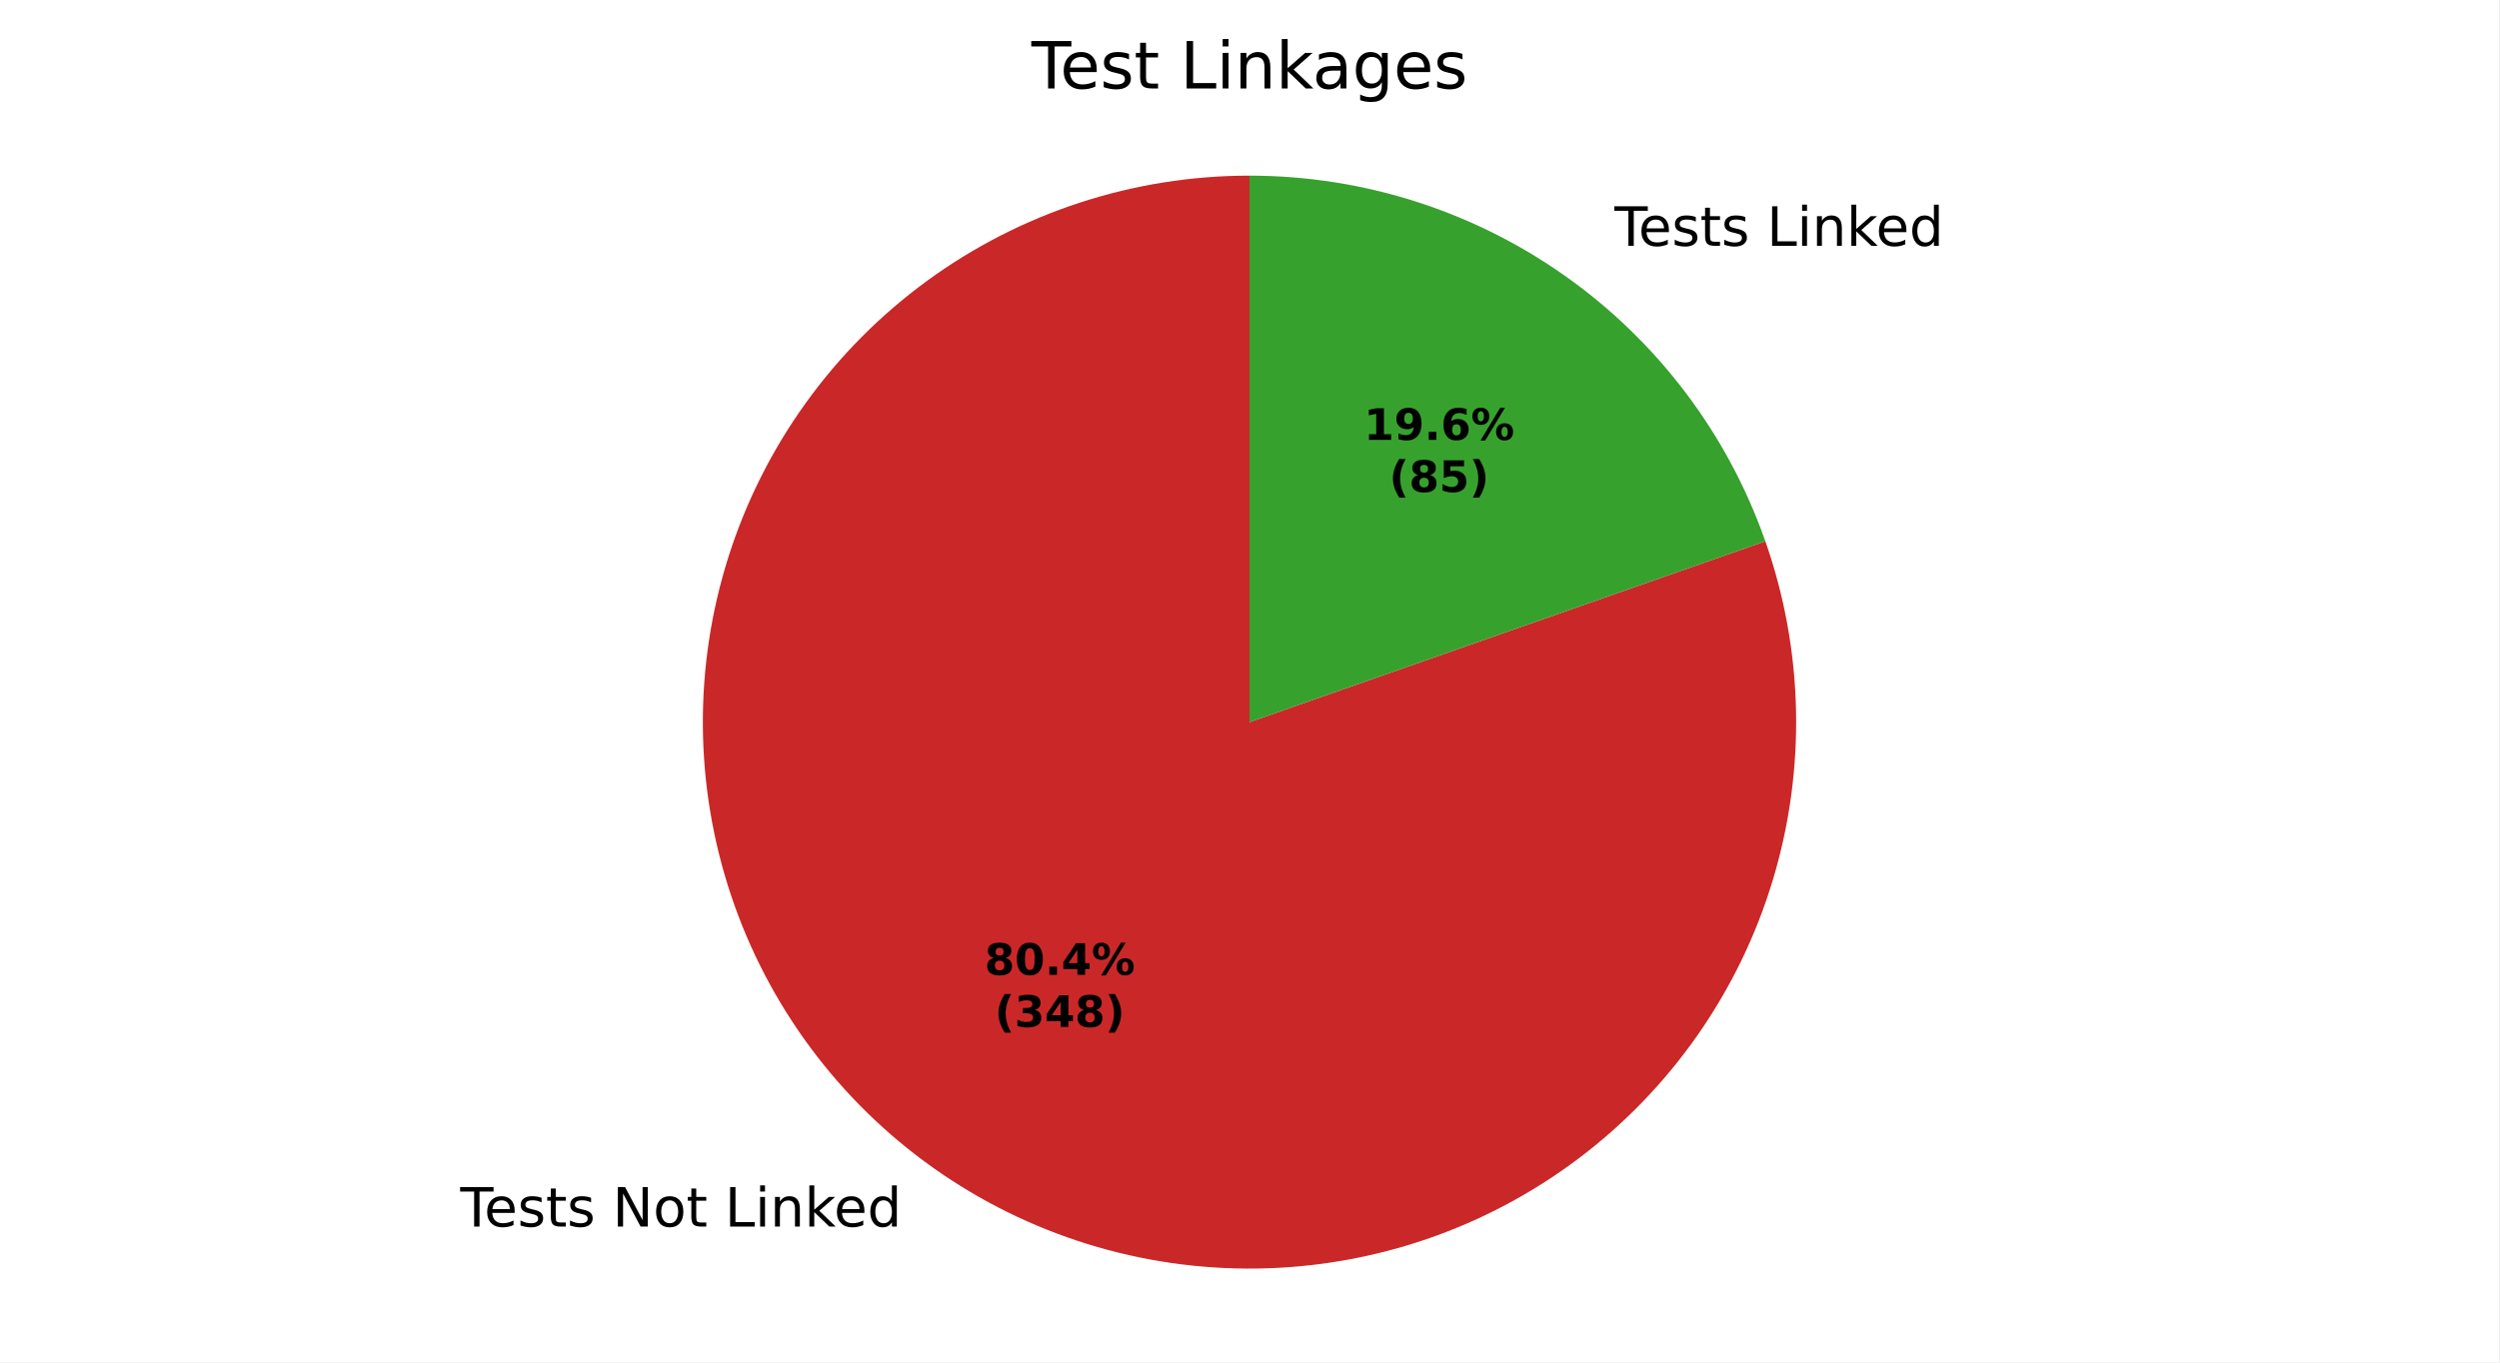
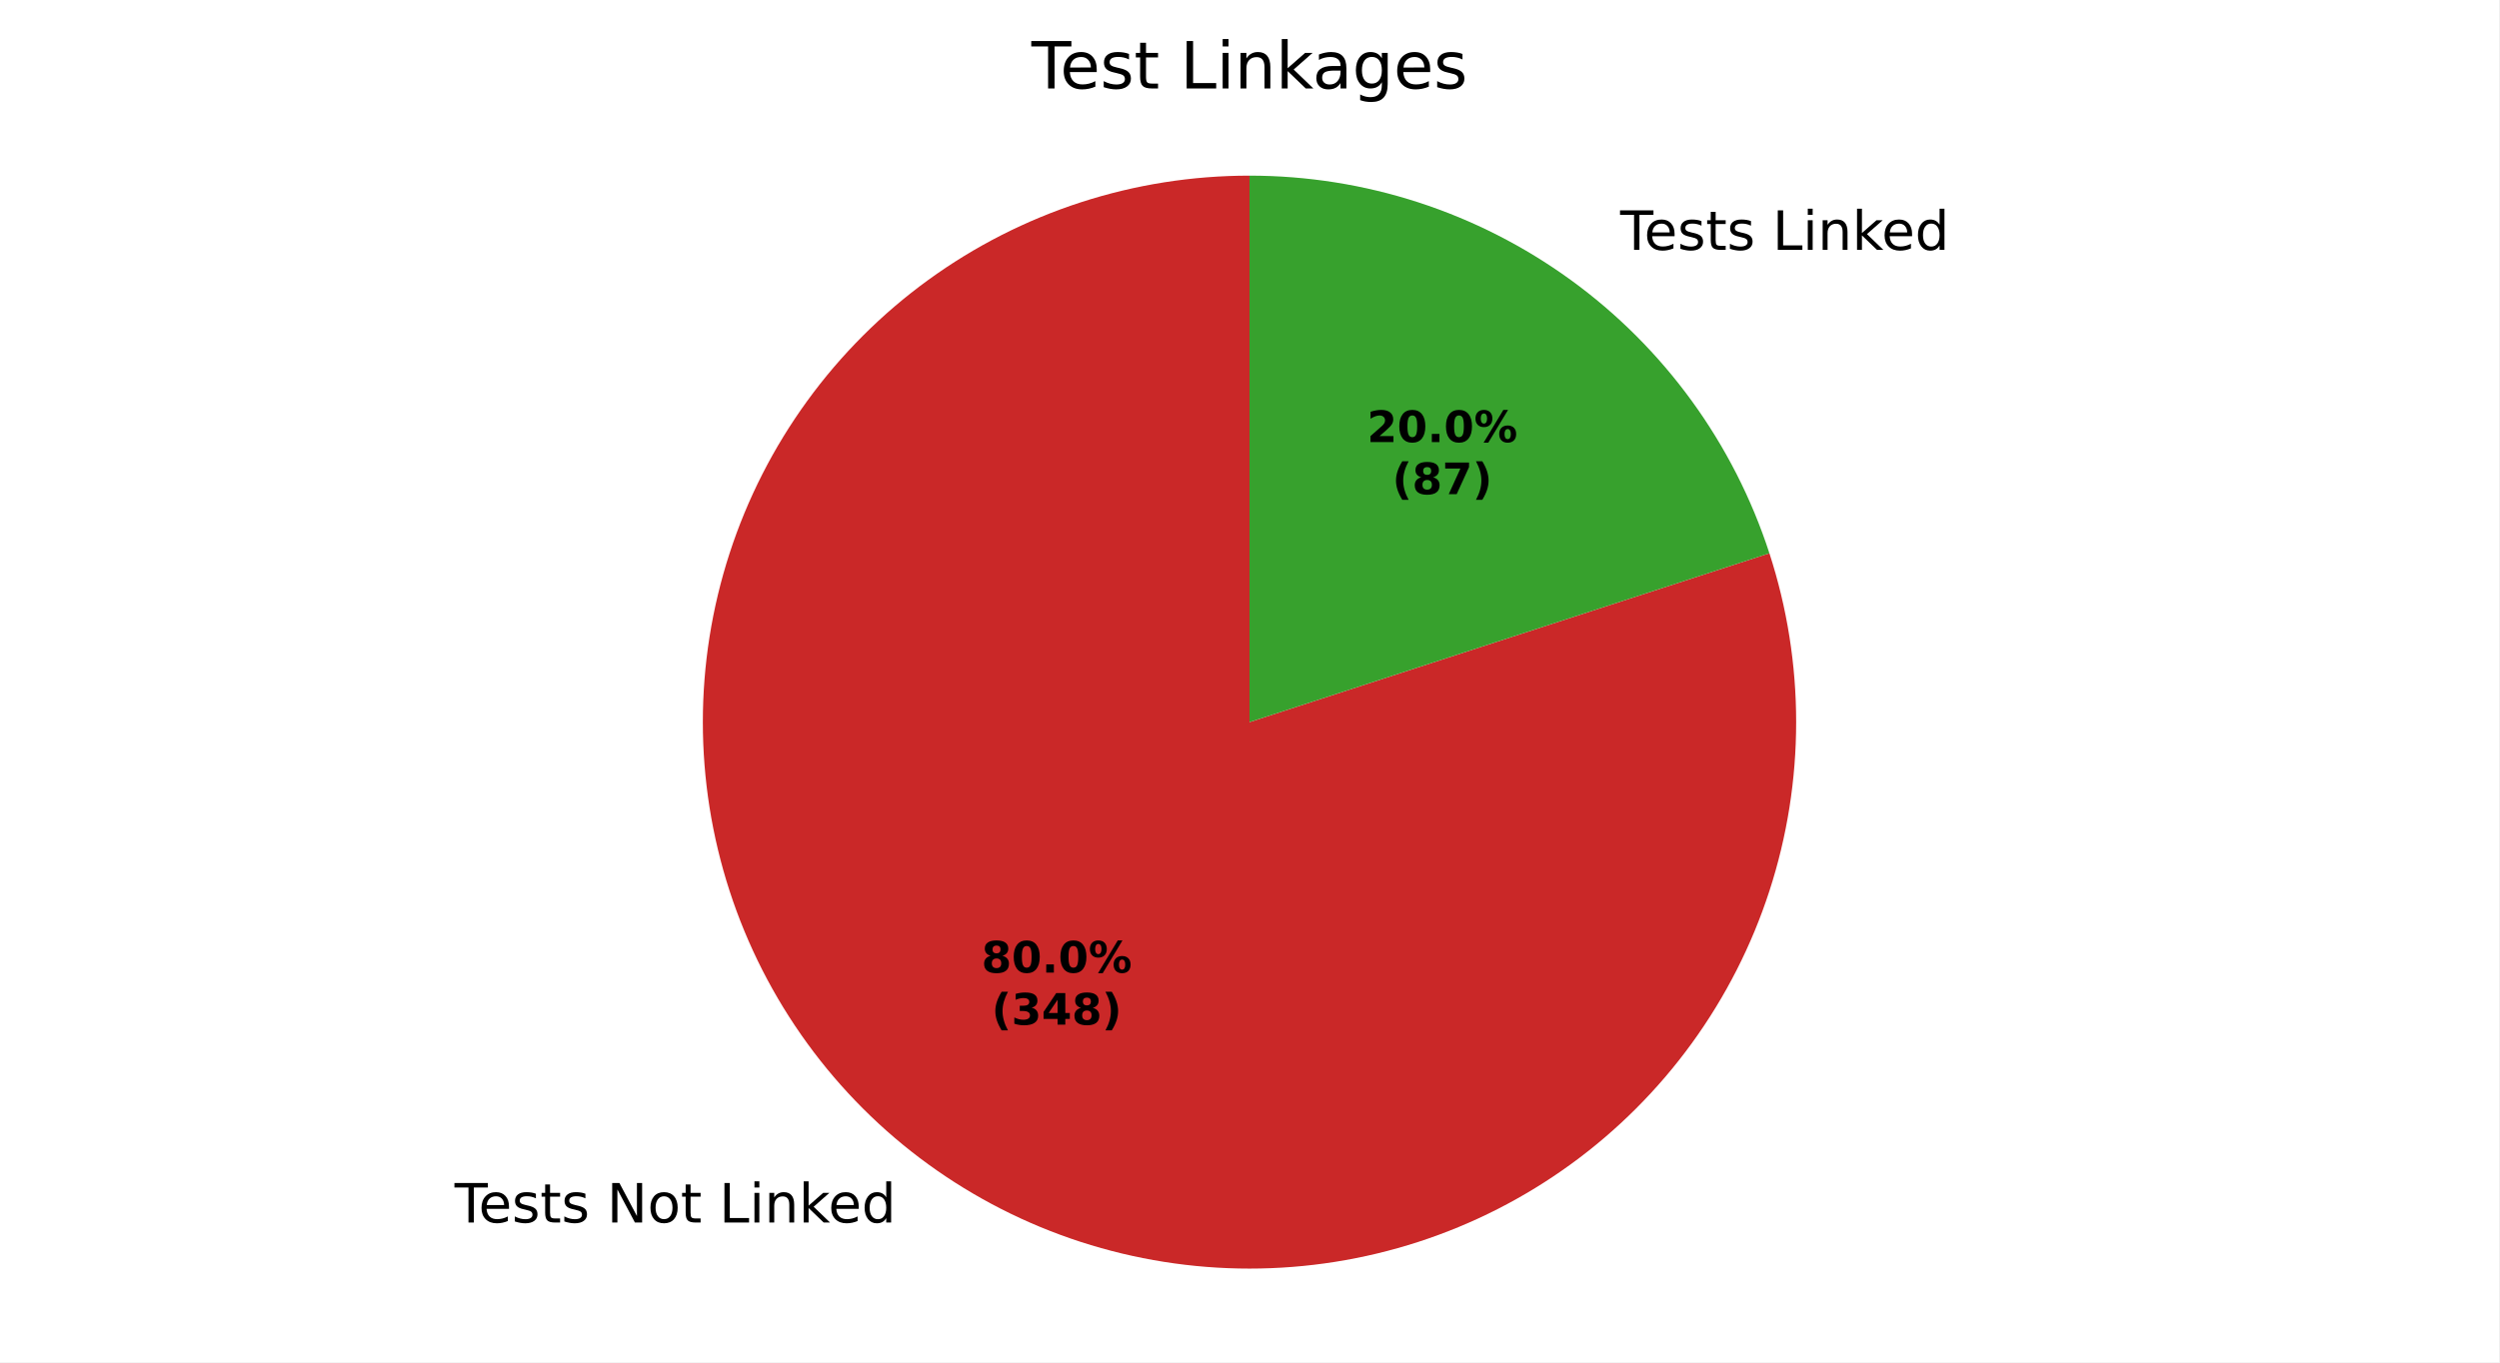
<svg xmlns="http://www.w3.org/2000/svg" xmlns:xlink="http://www.w3.org/1999/xlink" width="460.8pt" height="251.278pt" viewBox="0 0 460.8 251.278" version="1.1">
  <defs>
    <style type="text/css">*{stroke-linejoin: round; stroke-linecap: butt}</style>
  </defs>
  <g id="figure_1">
    <g id="patch_1">
      <path d="M 0 251.278  L 460.8 251.278  L 460.8 0  L 0 0  z " style="fill: #ffffff" />
    </g>
    <g id="axes_1">
      <g id="patch_2">
-         <path d="M 230.4 32.398  C 219.774 32.398 209.214 34.079 199.112 37.377  C 189.01 40.675 179.494 45.551 170.915 51.822  C 162.336 58.093 154.803 65.681 148.594 74.305  C 142.385 82.929 137.579 92.481 134.354 102.606  C 131.129 112.731 129.526 123.303 129.603 133.929  C 129.68 144.556 131.437 155.103 134.808 165.181  C 138.18 175.258 143.124 184.739 149.457 193.272  C 155.79 201.805 163.433 209.283 172.102 215.429  C 180.771 221.575 190.357 226.312 200.506 229.463  C 210.654 232.615 221.237 234.142 231.863 233.988  C 242.488 233.833 253.022 232 263.075 228.555  C 273.128 225.111 282.573 220.098 291.06 213.703  C 299.547 207.308 306.969 199.611 313.052 190.898  C 319.135 182.185 323.802 172.564 326.879 162.393  C 329.957 152.222 331.407 141.628 331.176 131.004  C 330.945 120.38 329.035 109.859 325.518 99.832  L 230.4 133.198  z " style="fill: #ca2828" />
+         <path d="M 230.4 32.398  C 219.823 32.398 209.311 34.063 199.251 37.332  C 189.191 40.6 179.709 45.432 171.151 51.649  C 162.594 57.866 155.068 65.392 148.851 73.949  C 142.634 82.507 137.802 91.989 134.534 102.049  C 131.265 112.109 129.6 122.621 129.6 133.198  C 129.6 143.776 131.265 154.287 134.534 164.347  C 137.802 174.407 142.634 183.89 148.851 192.447  C 155.068 201.004 162.594 208.53 171.151 214.747  C 179.709 220.964 189.191 225.796 199.251 229.065  C 209.311 232.333 219.823 233.998 230.4 233.998  C 240.977 233.998 251.489 232.333 261.549 229.065  C 271.609 225.796 281.091 220.964 289.649 214.747  C 298.206 208.53 305.732 201.004 311.949 192.447  C 318.166 183.89 322.998 174.407 326.266 164.347  C 329.535 154.287 331.2 143.776 331.2 133.198  C 331.2 122.621 329.535 112.109 326.266 102.049  L 230.4 133.198  z " style="fill: #ca2828" />
      </g>
      <g id="patch_3">
-         <path d="M 325.518 99.832  C 318.605 80.125 305.735 63.045 288.698 50.967  C 271.661 38.888 251.284 32.398 230.4 32.398  L 230.4 133.198  z " style="fill: #37a12d" />
+         <path d="M 326.266 102.049  C 319.69 81.807 306.868 64.159 289.649 51.649  C 272.43 39.139 251.684 32.398 230.4 32.398  L 230.4 133.198  z " style="fill: #37a12d" />
      </g>
      <g id="matplotlib.axis_1" />
      <g id="matplotlib.axis_2" />
      <g id="text_1">
-         <g transform="translate(84.87052 226.2505) scale(0.1 -0.1)">
+         <g transform="translate(83.82481 225.5) scale(0.1 -0.1)">
          <defs>
            <path id="DejaVuSans-37" d="M -19 4666  L 3928 4666  L 3928 4134  L 2272 4134  L 2272 0  L 1638 0  L 1638 4134  L -19 4134  L -19 4666  z " transform="scale(0.015625)" />
            <path id="DejaVuSans-48" d="M 3597 1894  L 3597 1613  L 953 1613  Q 991 1019 1311 708  Q 1631 397 2203 397  Q 2534 397 2845 478  Q 3156 559 3463 722  L 3463 178  Q 3153 47 2828 -22  Q 2503 -91 2169 -91  Q 1331 -91 842 396  Q 353 884 353 1716  Q 353 2575 817 3079  Q 1281 3584 2069 3584  Q 2775 3584 3186 3129  Q 3597 2675 3597 1894  z M 3022 2063  Q 3016 2534 2758 2815  Q 2500 3097 2075 3097  Q 1594 3097 1305 2825  Q 1016 2553 972 2059  L 3022 2063  z " transform="scale(0.015625)" />
            <path id="DejaVuSans-56" d="M 2834 3397  L 2834 2853  Q 2591 2978 2328 3040  Q 2066 3103 1784 3103  Q 1356 3103 1142 2972  Q 928 2841 928 2578  Q 928 2378 1081 2264  Q 1234 2150 1697 2047  L 1894 2003  Q 2506 1872 2764 1633  Q 3022 1394 3022 966  Q 3022 478 2636 193  Q 2250 -91 1575 -91  Q 1294 -91 989 -36  Q 684 19 347 128  L 347 722  Q 666 556 975 473  Q 1284 391 1588 391  Q 1994 391 2212 530  Q 2431 669 2431 922  Q 2431 1156 2273 1281  Q 2116 1406 1581 1522  L 1381 1569  Q 847 1681 609 1914  Q 372 2147 372 2553  Q 372 3047 722 3315  Q 1072 3584 1716 3584  Q 2034 3584 2315 3537  Q 2597 3491 2834 3397  z " transform="scale(0.015625)" />
            <path id="DejaVuSans-57" d="M 1172 4494  L 1172 3500  L 2356 3500  L 2356 3053  L 1172 3053  L 1172 1153  Q 1172 725 1289 603  Q 1406 481 1766 481  L 2356 481  L 2356 0  L 1766 0  Q 1100 0 847 248  Q 594 497 594 1153  L 594 3053  L 172 3053  L 172 3500  L 594 3500  L 594 4494  L 1172 4494  z " transform="scale(0.015625)" />
            <path id="DejaVuSans-3" transform="scale(0.015625)" />
            <path id="DejaVuSans-31" d="M 628 4666  L 1478 4666  L 3547 763  L 3547 4666  L 4159 4666  L 4159 0  L 3309 0  L 1241 3903  L 1241 0  L 628 0  L 628 4666  z " transform="scale(0.015625)" />
            <path id="DejaVuSans-52" d="M 1959 3097  Q 1497 3097 1228 2736  Q 959 2375 959 1747  Q 959 1119 1226 758  Q 1494 397 1959 397  Q 2419 397 2687 759  Q 2956 1122 2956 1747  Q 2956 2369 2687 2733  Q 2419 3097 1959 3097  z M 1959 3584  Q 2709 3584 3137 3096  Q 3566 2609 3566 1747  Q 3566 888 3137 398  Q 2709 -91 1959 -91  Q 1206 -91 779 398  Q 353 888 353 1747  Q 353 2609 779 3096  Q 1206 3584 1959 3584  z " transform="scale(0.015625)" />
            <path id="DejaVuSans-2f" d="M 628 4666  L 1259 4666  L 1259 531  L 3531 531  L 3531 0  L 628 0  L 628 4666  z " transform="scale(0.015625)" />
            <path id="DejaVuSans-4c" d="M 603 3500  L 1178 3500  L 1178 0  L 603 0  L 603 3500  z M 603 4863  L 1178 4863  L 1178 4134  L 603 4134  L 603 4863  z " transform="scale(0.015625)" />
            <path id="DejaVuSans-51" d="M 3513 2113  L 3513 0  L 2938 0  L 2938 2094  Q 2938 2591 2744 2837  Q 2550 3084 2163 3084  Q 1697 3084 1428 2787  Q 1159 2491 1159 1978  L 1159 0  L 581 0  L 581 3500  L 1159 3500  L 1159 2956  Q 1366 3272 1645 3428  Q 1925 3584 2291 3584  Q 2894 3584 3203 3211  Q 3513 2838 3513 2113  z " transform="scale(0.015625)" />
            <path id="DejaVuSans-4e" d="M 581 4863  L 1159 4863  L 1159 1991  L 2875 3500  L 3609 3500  L 1753 1863  L 3688 0  L 2938 0  L 1159 1709  L 1159 0  L 581 0  L 581 4863  z " transform="scale(0.015625)" />
            <path id="DejaVuSans-47" d="M 2906 2969  L 2906 4863  L 3481 4863  L 3481 0  L 2906 0  L 2906 525  Q 2725 213 2448 61  Q 2172 -91 1784 -91  Q 1150 -91 751 415  Q 353 922 353 1747  Q 353 2572 751 3078  Q 1150 3584 1784 3584  Q 2172 3584 2448 3432  Q 2725 3281 2906 2969  z M 947 1747  Q 947 1113 1208 752  Q 1469 391 1925 391  Q 2381 391 2643 752  Q 2906 1113 2906 1747  Q 2906 2381 2643 2742  Q 2381 3103 1925 3103  Q 1469 3103 1208 2742  Q 947 2381 947 1747  z " transform="scale(0.015625)" />
          </defs>
          <use xlink:href="#DejaVuSans-37" />
          <use xlink:href="#DejaVuSans-48" transform="translate(44.09375 0)" />
          <use xlink:href="#DejaVuSans-56" transform="translate(105.625 0)" />
          <use xlink:href="#DejaVuSans-57" transform="translate(157.7188 0)" />
          <use xlink:href="#DejaVuSans-56" transform="translate(196.9219 0)" />
          <use xlink:href="#DejaVuSans-3" transform="translate(249.0156 0)" />
          <use xlink:href="#DejaVuSans-31" transform="translate(280.7969 0)" />
          <use xlink:href="#DejaVuSans-52" transform="translate(355.6094 0)" />
          <use xlink:href="#DejaVuSans-57" transform="translate(416.7969 0)" />
          <use xlink:href="#DejaVuSans-3" transform="translate(456 0)" />
          <use xlink:href="#DejaVuSans-2f" transform="translate(487.7812 0)" />
          <use xlink:href="#DejaVuSans-4c" transform="translate(543.5 0)" />
          <use xlink:href="#DejaVuSans-51" transform="translate(571.2812 0)" />
          <use xlink:href="#DejaVuSans-4e" transform="translate(634.6562 0)" />
          <use xlink:href="#DejaVuSans-48" transform="translate(689 0)" />
          <use xlink:href="#DejaVuSans-47" transform="translate(750.5312 0)" />
        </g>
      </g>
      <g id="text_2">
-         <g transform="translate(294.5279 45.34185) scale(0.1 -0.1)">
+         <g transform="translate(295.5736 46.09237) scale(0.1 -0.1)">
          <use xlink:href="#DejaVuSans-3" />
          <use xlink:href="#DejaVuSans-37" transform="translate(31.78125 0)" />
          <use xlink:href="#DejaVuSans-48" transform="translate(75.875 0)" />
          <use xlink:href="#DejaVuSans-56" transform="translate(137.4062 0)" />
          <use xlink:href="#DejaVuSans-57" transform="translate(189.5 0)" />
          <use xlink:href="#DejaVuSans-56" transform="translate(228.7031 0)" />
          <use xlink:href="#DejaVuSans-3" transform="translate(280.7969 0)" />
          <use xlink:href="#DejaVuSans-2f" transform="translate(312.5781 0)" />
          <use xlink:href="#DejaVuSans-4c" transform="translate(368.2969 0)" />
          <use xlink:href="#DejaVuSans-51" transform="translate(396.0781 0)" />
          <use xlink:href="#DejaVuSans-4e" transform="translate(459.4531 0)" />
          <use xlink:href="#DejaVuSans-48" transform="translate(513.7969 0)" />
          <use xlink:href="#DejaVuSans-47" transform="translate(575.3281 0)" />
        </g>
      </g>
      <g id="text_3">
-         <g transform="translate(181.5443 179.8142) scale(0.08 -0.08)">
+         <g transform="translate(180.9739 179.4048) scale(0.08 -0.08)">
          <defs>
            <path id="DejaVuSans-Bold-1b" d="M 2228 2088  Q 1891 2088 1709 1903  Q 1528 1719 1528 1375  Q 1528 1031 1709 848  Q 1891 666 2228 666  Q 2563 666 2741 848  Q 2919 1031 2919 1375  Q 2919 1722 2741 1905  Q 2563 2088 2228 2088  z M 1350 2484  Q 925 2613 709 2878  Q 494 3144 494 3541  Q 494 4131 934 4440  Q 1375 4750 2228 4750  Q 3075 4750 3515 4442  Q 3956 4134 3956 3541  Q 3956 3144 3739 2878  Q 3522 2613 3097 2484  Q 3572 2353 3814 2058  Q 4056 1763 4056 1313  Q 4056 619 3595 264  Q 3134 -91 2228 -91  Q 1319 -91 855 264  Q 391 619 391 1313  Q 391 1763 633 2058  Q 875 2353 1350 2484  z M 1631 3419  Q 1631 3141 1786 2991  Q 1941 2841 2228 2841  Q 2509 2841 2662 2991  Q 2816 3141 2816 3419  Q 2816 3697 2662 3845  Q 2509 3994 2228 3994  Q 1941 3994 1786 3844  Q 1631 3694 1631 3419  z " transform="scale(0.015625)" />
            <path id="DejaVuSans-Bold-13" d="M 2944 2338  Q 2944 3213 2780 3570  Q 2616 3928 2228 3928  Q 1841 3928 1675 3570  Q 1509 3213 1509 2338  Q 1509 1453 1675 1090  Q 1841 728 2228 728  Q 2613 728 2778 1090  Q 2944 1453 2944 2338  z M 4147 2328  Q 4147 1169 3647 539  Q 3147 -91 2228 -91  Q 1306 -91 806 539  Q 306 1169 306 2328  Q 306 3491 806 4120  Q 1306 4750 2228 4750  Q 3147 4750 3647 4120  Q 4147 3491 4147 2328  z " transform="scale(0.015625)" />
            <path id="DejaVuSans-Bold-11" d="M 653 1209  L 1778 1209  L 1778 0  L 653 0  L 653 1209  z " transform="scale(0.015625)" />
-             <path id="DejaVuSans-Bold-17" d="M 2356 3675  L 1038 1722  L 2356 1722  L 2356 3675  z M 2156 4666  L 3494 4666  L 3494 1722  L 4159 1722  L 4159 850  L 3494 850  L 3494 0  L 2356 0  L 2356 850  L 288 850  L 288 1881  L 2156 4666  z " transform="scale(0.015625)" />
            <path id="DejaVuSans-Bold-8" d="M 4959 1925  Q 4738 1925 4616 1733  Q 4494 1541 4494 1184  Q 4494 825 4614 633  Q 4734 441 4959 441  Q 5184 441 5303 633  Q 5422 825 5422 1184  Q 5422 1541 5301 1733  Q 5181 1925 4959 1925  z M 4959 2450  Q 5541 2450 5875 2112  Q 6209 1775 6209 1184  Q 6209 594 5875 251  Q 5541 -91 4959 -91  Q 4378 -91 4042 251  Q 3706 594 3706 1184  Q 3706 1772 4042 2111  Q 4378 2450 4959 2450  z M 2094 -91  L 1403 -91  L 4319 4750  L 5013 4750  L 2094 -91  z M 1453 4750  Q 2034 4750 2367 4411  Q 2700 4072 2700 3481  Q 2700 2891 2367 2550  Q 2034 2209 1453 2209  Q 872 2209 539 2550  Q 206 2891 206 3481  Q 206 4072 539 4411  Q 872 4750 1453 4750  z M 1453 4225  Q 1228 4225 1106 4031  Q 984 3838 984 3481  Q 984 3122 1106 2926  Q 1228 2731 1453 2731  Q 1678 2731 1798 2926  Q 1919 3122 1919 3481  Q 1919 3838 1797 4031  Q 1675 4225 1453 4225  z " transform="scale(0.015625)" />
          </defs>
          <use xlink:href="#DejaVuSans-Bold-1b" />
          <use xlink:href="#DejaVuSans-Bold-13" transform="translate(69.57812 0)" />
          <use xlink:href="#DejaVuSans-Bold-11" transform="translate(139.1562 0)" />
-           <use xlink:href="#DejaVuSans-Bold-17" transform="translate(177.1406 0)" />
+           <use xlink:href="#DejaVuSans-Bold-13" transform="translate(177.1406 0)" />
          <use xlink:href="#DejaVuSans-Bold-8" transform="translate(246.7188 0)" />
        </g>
-         <g transform="translate(183.4155 189.4158) scale(0.08 -0.08)">
+         <g transform="translate(182.8451 189.0064) scale(0.08 -0.08)">
          <defs>
            <path id="DejaVuSans-Bold-b" d="M 2413 -844  L 1484 -844  Q 1006 -72 778 623  Q 550 1319 550 2003  Q 550 2688 779 3389  Q 1009 4091 1484 4856  L 2413 4856  Q 2013 4116 1813 3408  Q 1613 2700 1613 2009  Q 1613 1319 1811 609  Q 2009 -100 2413 -844  z " transform="scale(0.015625)" />
            <path id="DejaVuSans-Bold-16" d="M 2981 2516  Q 3453 2394 3698 2092  Q 3944 1791 3944 1325  Q 3944 631 3412 270  Q 2881 -91 1863 -91  Q 1503 -91 1142 -33  Q 781 25 428 141  L 428 1069  Q 766 900 1098 814  Q 1431 728 1753 728  Q 2231 728 2486 893  Q 2741 1059 2741 1369  Q 2741 1688 2480 1852  Q 2219 2016 1709 2016  L 1228 2016  L 1228 2791  L 1734 2791  Q 2188 2791 2409 2933  Q 2631 3075 2631 3366  Q 2631 3634 2415 3781  Q 2200 3928 1806 3928  Q 1516 3928 1219 3862  Q 922 3797 628 3669  L 628 4550  Q 984 4650 1334 4700  Q 1684 4750 2022 4750  Q 2931 4750 3382 4451  Q 3834 4153 3834 3553  Q 3834 3144 3618 2883  Q 3403 2622 2981 2516  z " transform="scale(0.015625)" />
+             <path id="DejaVuSans-Bold-17" d="M 2356 3675  L 1038 1722  L 2356 1722  L 2356 3675  z M 2156 4666  L 3494 4666  L 3494 1722  L 4159 1722  L 4159 850  L 3494 850  L 3494 0  L 2356 0  L 2356 850  L 288 850  L 288 1881  L 2156 4666  z " transform="scale(0.015625)" />
            <path id="DejaVuSans-Bold-c" d="M 513 -844  Q 913 -100 1113 609  Q 1313 1319 1313 2009  Q 1313 2700 1113 3408  Q 913 4116 513 4856  L 1441 4856  Q 1916 4091 2145 3389  Q 2375 2688 2375 2003  Q 2375 1319 2147 623  Q 1919 -72 1441 -844  L 513 -844  z " transform="scale(0.015625)" />
          </defs>
          <use xlink:href="#DejaVuSans-Bold-b" />
          <use xlink:href="#DejaVuSans-Bold-16" transform="translate(45.70312 0)" />
          <use xlink:href="#DejaVuSans-Bold-17" transform="translate(115.2812 0)" />
          <use xlink:href="#DejaVuSans-Bold-1b" transform="translate(184.8594 0)" />
          <use xlink:href="#DejaVuSans-Bold-c" transform="translate(254.4375 0)" />
        </g>
      </g>
      <g id="text_4">
-         <g transform="translate(251.502 81.13675) scale(0.08 -0.08)">
+         <g transform="translate(252.0724 81.54612) scale(0.08 -0.08)">
          <defs>
-             <path id="DejaVuSans-Bold-14" d="M 750 831  L 1813 831  L 1813 3847  L 722 3622  L 722 4441  L 1806 4666  L 2950 4666  L 2950 831  L 4013 831  L 4013 0  L 750 0  L 750 831  z " transform="scale(0.015625)" />
-             <path id="DejaVuSans-Bold-1c" d="M 641 103  L 641 966  Q 928 831 1190 764  Q 1453 697 1709 697  Q 2247 697 2547 995  Q 2847 1294 2900 1881  Q 2688 1725 2447 1647  Q 2206 1569 1925 1569  Q 1209 1569 770 1986  Q 331 2403 331 3084  Q 331 3838 820 4291  Q 1309 4744 2131 4744  Q 3044 4744 3544 4128  Q 4044 3513 4044 2388  Q 4044 1231 3459 570  Q 2875 -91 1856 -91  Q 1528 -91 1228 -42  Q 928 6 641 103  z M 2125 2350  Q 2441 2350 2600 2554  Q 2759 2759 2759 3169  Q 2759 3575 2600 3781  Q 2441 3988 2125 3988  Q 1809 3988 1650 3781  Q 1491 3575 1491 3169  Q 1491 2759 1650 2554  Q 1809 2350 2125 2350  z " transform="scale(0.015625)" />
-             <path id="DejaVuSans-Bold-19" d="M 2316 2303  Q 2000 2303 1842 2098  Q 1684 1894 1684 1484  Q 1684 1075 1842 870  Q 2000 666 2316 666  Q 2634 666 2792 870  Q 2950 1075 2950 1484  Q 2950 1894 2792 2098  Q 2634 2303 2316 2303  z M 3803 4544  L 3803 3681  Q 3506 3822 3243 3889  Q 2981 3956 2731 3956  Q 2194 3956 1894 3657  Q 1594 3359 1544 2772  Q 1750 2925 1990 3001  Q 2231 3078 2516 3078  Q 3231 3078 3670 2659  Q 4109 2241 4109 1563  Q 4109 813 3618 361  Q 3128 -91 2303 -91  Q 1394 -91 895 523  Q 397 1138 397 2266  Q 397 3422 980 4083  Q 1563 4744 2578 4744  Q 2900 4744 3203 4694  Q 3506 4644 3803 4544  z " transform="scale(0.015625)" />
+             <path id="DejaVuSans-Bold-15" d="M 1844 884  L 3897 884  L 3897 0  L 506 0  L 506 884  L 2209 2388  Q 2438 2594 2547 2791  Q 2656 2988 2656 3200  Q 2656 3528 2436 3728  Q 2216 3928 1850 3928  Q 1569 3928 1234 3808  Q 900 3688 519 3450  L 519 4475  Q 925 4609 1322 4679  Q 1719 4750 2100 4750  Q 2938 4750 3402 4381  Q 3866 4013 3866 3353  Q 3866 2972 3669 2642  Q 3472 2313 2841 1759  L 1844 884  z " transform="scale(0.015625)" />
          </defs>
-           <use xlink:href="#DejaVuSans-Bold-14" />
-           <use xlink:href="#DejaVuSans-Bold-1c" transform="translate(69.57812 0)" />
+           <use xlink:href="#DejaVuSans-Bold-15" />
+           <use xlink:href="#DejaVuSans-Bold-13" transform="translate(69.57812 0)" />
          <use xlink:href="#DejaVuSans-Bold-11" transform="translate(139.1562 0)" />
-           <use xlink:href="#DejaVuSans-Bold-19" transform="translate(177.1406 0)" />
+           <use xlink:href="#DejaVuSans-Bold-13" transform="translate(177.1406 0)" />
          <use xlink:href="#DejaVuSans-Bold-8" transform="translate(246.7188 0)" />
        </g>
-         <g transform="translate(256.1564 90.73831) scale(0.08 -0.08)">
+         <g transform="translate(256.7268 91.14768) scale(0.08 -0.08)">
          <defs>
-             <path id="DejaVuSans-Bold-18" d="M 678 4666  L 3669 4666  L 3669 3781  L 1638 3781  L 1638 3059  Q 1775 3097 1914 3117  Q 2053 3138 2203 3138  Q 3056 3138 3531 2711  Q 4006 2284 4006 1522  Q 4006 766 3489 337  Q 2972 -91 2053 -91  Q 1656 -91 1267 -14  Q 878 63 494 219  L 494 1166  Q 875 947 1217 837  Q 1559 728 1863 728  Q 2300 728 2551 942  Q 2803 1156 2803 1522  Q 2803 1891 2551 2103  Q 2300 2316 1863 2316  Q 1603 2316 1309 2248  Q 1016 2181 678 2041  L 678 4666  z " transform="scale(0.015625)" />
+             <path id="DejaVuSans-Bold-1a" d="M 428 4666  L 3944 4666  L 3944 3988  L 2125 0  L 953 0  L 2675 3781  L 428 3781  L 428 4666  z " transform="scale(0.015625)" />
          </defs>
          <use xlink:href="#DejaVuSans-Bold-b" />
          <use xlink:href="#DejaVuSans-Bold-1b" transform="translate(45.70312 0)" />
-           <use xlink:href="#DejaVuSans-Bold-18" transform="translate(115.2812 0)" />
+           <use xlink:href="#DejaVuSans-Bold-1a" transform="translate(115.2812 0)" />
          <use xlink:href="#DejaVuSans-Bold-c" transform="translate(184.8594 0)" />
        </g>
      </g>
      <g id="text_5">
        <g transform="translate(190.1925 16.31812) scale(0.12 -0.12)">
          <defs>
            <path id="DejaVuSans-44" d="M 2194 1759  Q 1497 1759 1228 1600  Q 959 1441 959 1056  Q 959 750 1161 570  Q 1363 391 1709 391  Q 2188 391 2477 730  Q 2766 1069 2766 1631  L 2766 1759  L 2194 1759  z M 3341 1997  L 3341 0  L 2766 0  L 2766 531  Q 2569 213 2275 61  Q 1981 -91 1556 -91  Q 1019 -91 701 211  Q 384 513 384 1019  Q 384 1609 779 1909  Q 1175 2209 1959 2209  L 2766 2209  L 2766 2266  Q 2766 2663 2505 2880  Q 2244 3097 1772 3097  Q 1472 3097 1187 3025  Q 903 2953 641 2809  L 641 3341  Q 956 3463 1253 3523  Q 1550 3584 1831 3584  Q 2591 3584 2966 3190  Q 3341 2797 3341 1997  z " transform="scale(0.015625)" />
            <path id="DejaVuSans-4a" d="M 2906 1791  Q 2906 2416 2648 2759  Q 2391 3103 1925 3103  Q 1463 3103 1205 2759  Q 947 2416 947 1791  Q 947 1169 1205 825  Q 1463 481 1925 481  Q 2391 481 2648 825  Q 2906 1169 2906 1791  z M 3481 434  Q 3481 -459 3084 -895  Q 2688 -1331 1869 -1331  Q 1566 -1331 1297 -1286  Q 1028 -1241 775 -1147  L 775 -588  Q 1028 -725 1275 -790  Q 1522 -856 1778 -856  Q 2344 -856 2625 -561  Q 2906 -266 2906 331  L 2906 616  Q 2728 306 2450 153  Q 2172 0 1784 0  Q 1141 0 747 490  Q 353 981 353 1791  Q 353 2603 747 3093  Q 1141 3584 1784 3584  Q 2172 3584 2450 3431  Q 2728 3278 2906 2969  L 2906 3500  L 3481 3500  L 3481 434  z " transform="scale(0.015625)" />
          </defs>
          <use xlink:href="#DejaVuSans-37" />
          <use xlink:href="#DejaVuSans-48" transform="translate(44.09375 0)" />
          <use xlink:href="#DejaVuSans-56" transform="translate(105.625 0)" />
          <use xlink:href="#DejaVuSans-57" transform="translate(157.7188 0)" />
          <use xlink:href="#DejaVuSans-3" transform="translate(196.9219 0)" />
          <use xlink:href="#DejaVuSans-2f" transform="translate(228.7031 0)" />
          <use xlink:href="#DejaVuSans-4c" transform="translate(284.4219 0)" />
          <use xlink:href="#DejaVuSans-51" transform="translate(312.2031 0)" />
          <use xlink:href="#DejaVuSans-4e" transform="translate(375.5781 0)" />
          <use xlink:href="#DejaVuSans-44" transform="translate(431.7344 0)" />
          <use xlink:href="#DejaVuSans-4a" transform="translate(493.0156 0)" />
          <use xlink:href="#DejaVuSans-48" transform="translate(556.5 0)" />
          <use xlink:href="#DejaVuSans-56" transform="translate(618.0312 0)" />
        </g>
      </g>
    </g>
  </g>
</svg>
